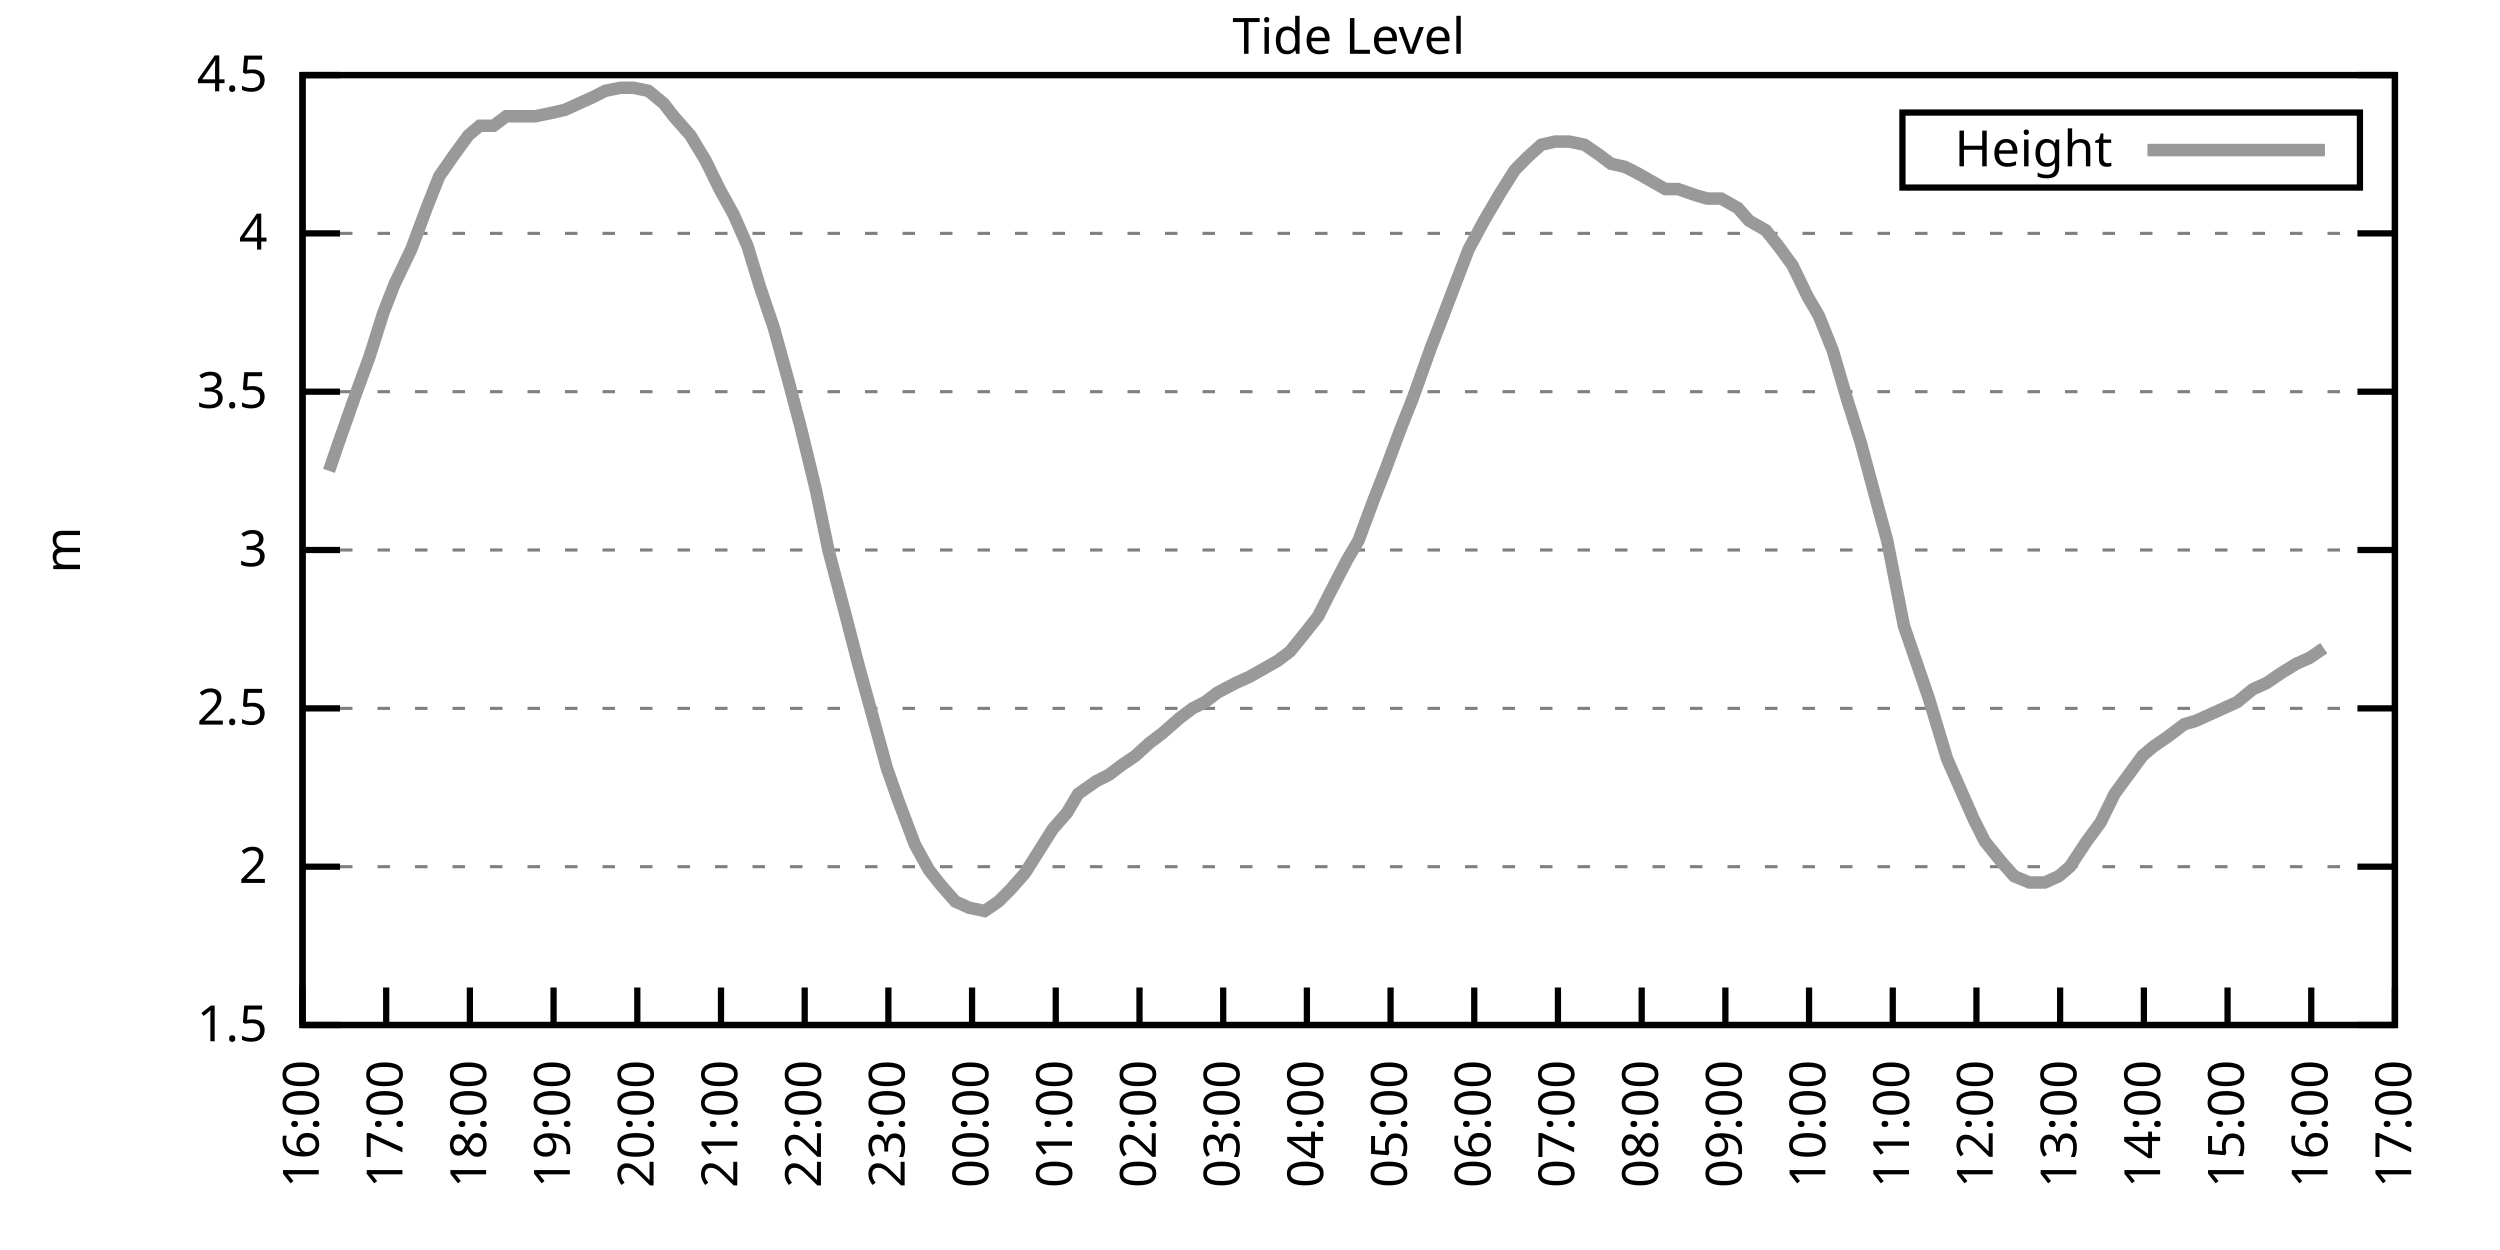
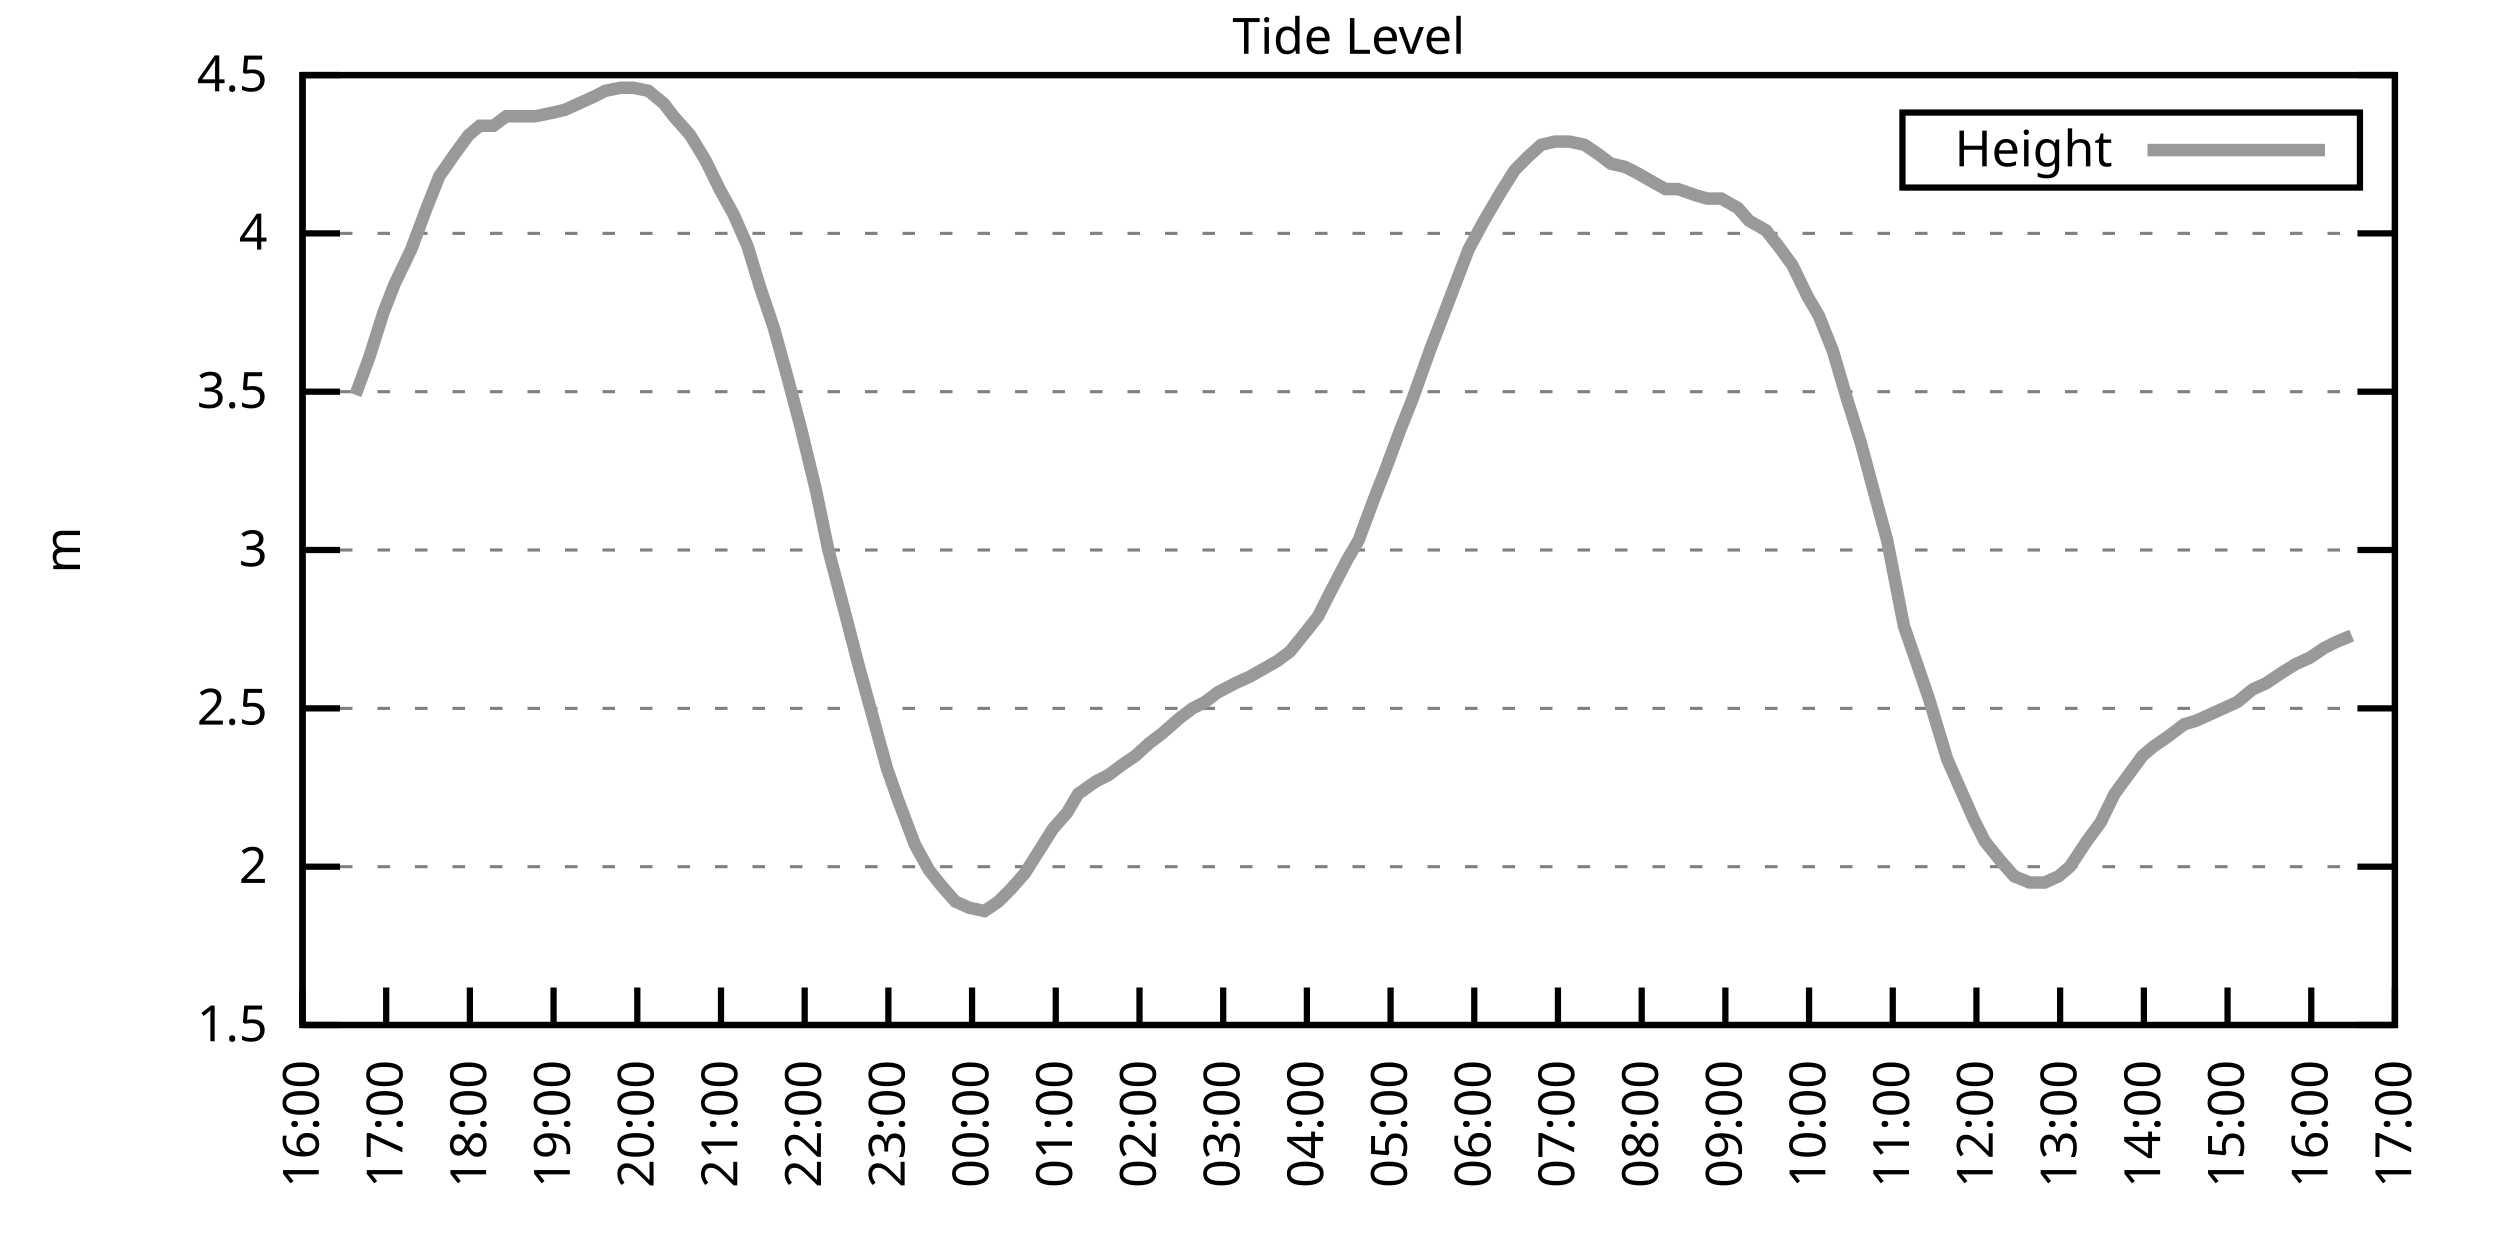
<svg xmlns="http://www.w3.org/2000/svg" xmlns:xlink="http://www.w3.org/1999/xlink" width="400" height="200" viewBox="0 0 400 200">
  <g id="gnuplot_canvas">
    <rect x="0" y="0" width="400" height="200" fill="none" />
    <defs>
      <circle id="gpDot" r="0.5" stroke-width="0.5" stroke="currentColor" />
      <path id="gpPt0" stroke-width="0.333" stroke="currentColor" d="M-1,0 h2 M0,-1 v2" />
      <path id="gpPt1" stroke-width="0.333" stroke="currentColor" d="M-1,-1 L1,1 M1,-1 L-1,1" />
      <path id="gpPt2" stroke-width="0.333" stroke="currentColor" d="M-1,0 L1,0 M0,-1 L0,1 M-1,-1 L1,1 M-1,1 L1,-1" />
      <rect id="gpPt3" stroke-width="0.333" stroke="currentColor" x="-1" y="-1" width="2" height="2" />
      <rect id="gpPt4" stroke-width="0.333" stroke="currentColor" fill="currentColor" x="-1" y="-1" width="2" height="2" />
      <circle id="gpPt5" stroke-width="0.333" stroke="currentColor" cx="0" cy="0" r="1" />
      <use xlink:href="#gpPt5" id="gpPt6" fill="currentColor" stroke="none" />
      <path id="gpPt7" stroke-width="0.333" stroke="currentColor" d="M0,-1.33 L-1.33,0.67 L1.33,0.67 z" />
      <use xlink:href="#gpPt7" id="gpPt8" fill="currentColor" stroke="none" />
      <use xlink:href="#gpPt7" id="gpPt9" stroke="currentColor" transform="rotate(180)" />
      <use xlink:href="#gpPt9" id="gpPt10" fill="currentColor" stroke="none" />
      <use xlink:href="#gpPt3" id="gpPt11" stroke="currentColor" transform="rotate(45)" />
      <use xlink:href="#gpPt11" id="gpPt12" fill="currentColor" stroke="none" />
      <path id="gpPt13" stroke-width="0.333" stroke="currentColor" d="M0,1.330 L1.265,0.411 L0.782,-1.067 L-0.782,-1.076 L-1.265,0.411 z" />
      <use xlink:href="#gpPt13" id="gpPt14" fill="currentColor" stroke="none" />
      <filter id="textbox" filterUnits="objectBoundingBox" x="0" y="0" height="1" width="1">
        <feFlood flood-color="white" flood-opacity="1" result="bgnd" />
        <feComposite in="SourceGraphic" in2="bgnd" operator="atop" />
      </filter>
      <filter id="greybox" filterUnits="objectBoundingBox" x="0" y="0" height="1" width="1">
        <feFlood flood-color="lightgrey" flood-opacity="1" result="grey" />
        <feComposite in="SourceGraphic" in2="grey" operator="atop" />
      </filter>
    </defs>
    <g fill="none" color="white" stroke="currentColor" stroke-width="1.00" stroke-linecap="butt" stroke-linejoin="miter">
</g>
    <g fill="none" color="black" stroke="currentColor" stroke-width="1.00" stroke-linecap="butt" stroke-linejoin="miter">
      <g stroke="none" shape-rendering="crispEdges">
        <polygon fill="rgb(255, 255, 255)" points="48.40,164.00 383.18,164.00 383.18,12.02 48.40,12.02 " />
      </g>
    </g>
    <g fill="none" color="black" stroke="currentColor" stroke-width="1.00" stroke-linecap="butt" stroke-linejoin="miter">
</g>
    <g fill="none" color="black" stroke="black" stroke-width="0.50" stroke-linecap="butt" stroke-linejoin="miter">
</g>
    <g fill="none" color="gray" stroke="currentColor" stroke-width="0.50" stroke-linecap="butt" stroke-linejoin="miter">
      <path stroke="gray" stroke-dasharray="2,4" class="gridline" d="M48.40,164.00 L383.19,164.00  " />
    </g>
    <g fill="none" color="gray" stroke="gray" stroke-width="1.00" stroke-linecap="butt" stroke-linejoin="miter">
</g>
    <g fill="none" color="black" stroke="currentColor" stroke-width="1.00" stroke-linecap="butt" stroke-linejoin="miter">
      <path stroke="black" d="M48.40,164.00 L54.40,164.00 M383.19,164.00 L377.19,164.00  " />
      <g transform="translate(42.80,166.60)" stroke="none" fill="black" font-family="Sans" font-size="8.00" text-anchor="end">
        <text>
          <tspan font-family="Sans"> 1.5</tspan>
        </text>
      </g>
    </g>
    <g fill="none" color="black" stroke="currentColor" stroke-width="1.00" stroke-linecap="butt" stroke-linejoin="miter">
</g>
    <g fill="none" color="black" stroke="black" stroke-width="0.50" stroke-linecap="butt" stroke-linejoin="miter">
</g>
    <g fill="none" color="gray" stroke="currentColor" stroke-width="0.50" stroke-linecap="butt" stroke-linejoin="miter">
      <path stroke="gray" stroke-dasharray="2,4" class="gridline" d="M48.40,138.67 L383.19,138.67  " />
    </g>
    <g fill="none" color="gray" stroke="gray" stroke-width="1.00" stroke-linecap="butt" stroke-linejoin="miter">
</g>
    <g fill="none" color="black" stroke="currentColor" stroke-width="1.00" stroke-linecap="butt" stroke-linejoin="miter">
      <path stroke="black" d="M48.40,138.67 L54.40,138.67 M383.19,138.67 L377.19,138.67  " />
      <g transform="translate(42.80,141.27)" stroke="none" fill="black" font-family="Sans" font-size="8.00" text-anchor="end">
        <text>
          <tspan font-family="Sans"> 2</tspan>
        </text>
      </g>
    </g>
    <g fill="none" color="black" stroke="currentColor" stroke-width="1.00" stroke-linecap="butt" stroke-linejoin="miter">
</g>
    <g fill="none" color="black" stroke="black" stroke-width="0.50" stroke-linecap="butt" stroke-linejoin="miter">
</g>
    <g fill="none" color="gray" stroke="currentColor" stroke-width="0.50" stroke-linecap="butt" stroke-linejoin="miter">
      <path stroke="gray" stroke-dasharray="2,4" class="gridline" d="M48.40,113.34 L383.19,113.34  " />
    </g>
    <g fill="none" color="gray" stroke="gray" stroke-width="1.00" stroke-linecap="butt" stroke-linejoin="miter">
</g>
    <g fill="none" color="black" stroke="currentColor" stroke-width="1.00" stroke-linecap="butt" stroke-linejoin="miter">
      <path stroke="black" d="M48.40,113.34 L54.40,113.34 M383.19,113.34 L377.19,113.34  " />
      <g transform="translate(42.80,115.94)" stroke="none" fill="black" font-family="Sans" font-size="8.00" text-anchor="end">
        <text>
          <tspan font-family="Sans"> 2.5</tspan>
        </text>
      </g>
    </g>
    <g fill="none" color="black" stroke="currentColor" stroke-width="1.00" stroke-linecap="butt" stroke-linejoin="miter">
</g>
    <g fill="none" color="black" stroke="black" stroke-width="0.50" stroke-linecap="butt" stroke-linejoin="miter">
</g>
    <g fill="none" color="gray" stroke="currentColor" stroke-width="0.50" stroke-linecap="butt" stroke-linejoin="miter">
      <path stroke="gray" stroke-dasharray="2,4" class="gridline" d="M48.40,88.00 L383.19,88.00  " />
    </g>
    <g fill="none" color="gray" stroke="gray" stroke-width="1.00" stroke-linecap="butt" stroke-linejoin="miter">
</g>
    <g fill="none" color="black" stroke="currentColor" stroke-width="1.00" stroke-linecap="butt" stroke-linejoin="miter">
      <path stroke="black" d="M48.40,88.00 L54.40,88.00 M383.19,88.00 L377.19,88.00  " />
      <g transform="translate(42.80,90.60)" stroke="none" fill="black" font-family="Sans" font-size="8.00" text-anchor="end">
        <text>
          <tspan font-family="Sans"> 3</tspan>
        </text>
      </g>
    </g>
    <g fill="none" color="black" stroke="currentColor" stroke-width="1.00" stroke-linecap="butt" stroke-linejoin="miter">
</g>
    <g fill="none" color="black" stroke="black" stroke-width="0.50" stroke-linecap="butt" stroke-linejoin="miter">
</g>
    <g fill="none" color="gray" stroke="currentColor" stroke-width="0.50" stroke-linecap="butt" stroke-linejoin="miter">
      <path stroke="gray" stroke-dasharray="2,4" class="gridline" d="M48.40,62.67 L383.19,62.67  " />
    </g>
    <g fill="none" color="gray" stroke="gray" stroke-width="1.00" stroke-linecap="butt" stroke-linejoin="miter">
</g>
    <g fill="none" color="black" stroke="currentColor" stroke-width="1.00" stroke-linecap="butt" stroke-linejoin="miter">
      <path stroke="black" d="M48.40,62.67 L54.40,62.67 M383.19,62.67 L377.19,62.67  " />
      <g transform="translate(42.80,65.27)" stroke="none" fill="black" font-family="Sans" font-size="8.00" text-anchor="end">
        <text>
          <tspan font-family="Sans"> 3.5</tspan>
        </text>
      </g>
    </g>
    <g fill="none" color="black" stroke="currentColor" stroke-width="1.00" stroke-linecap="butt" stroke-linejoin="miter">
</g>
    <g fill="none" color="black" stroke="black" stroke-width="0.50" stroke-linecap="butt" stroke-linejoin="miter">
</g>
    <g fill="none" color="gray" stroke="currentColor" stroke-width="0.50" stroke-linecap="butt" stroke-linejoin="miter">
      <path stroke="gray" stroke-dasharray="2,4" class="gridline" d="M48.40,37.34 L383.19,37.34  " />
    </g>
    <g fill="none" color="gray" stroke="gray" stroke-width="1.00" stroke-linecap="butt" stroke-linejoin="miter">
</g>
    <g fill="none" color="black" stroke="currentColor" stroke-width="1.00" stroke-linecap="butt" stroke-linejoin="miter">
      <path stroke="black" d="M48.40,37.34 L54.40,37.34 M383.19,37.34 L377.19,37.34  " />
      <g transform="translate(42.80,39.94)" stroke="none" fill="black" font-family="Sans" font-size="8.00" text-anchor="end">
        <text>
          <tspan font-family="Sans"> 4</tspan>
        </text>
      </g>
    </g>
    <g fill="none" color="black" stroke="currentColor" stroke-width="1.00" stroke-linecap="butt" stroke-linejoin="miter">
</g>
    <g fill="none" color="black" stroke="black" stroke-width="0.50" stroke-linecap="butt" stroke-linejoin="miter">
</g>
    <g fill="none" color="gray" stroke="currentColor" stroke-width="0.50" stroke-linecap="butt" stroke-linejoin="miter">
      <path stroke="gray" stroke-dasharray="2,4" class="gridline" d="M48.40,12.01 L383.19,12.01  " />
    </g>
    <g fill="none" color="gray" stroke="gray" stroke-width="1.00" stroke-linecap="butt" stroke-linejoin="miter">
</g>
    <g fill="none" color="black" stroke="currentColor" stroke-width="1.00" stroke-linecap="butt" stroke-linejoin="miter">
      <path stroke="black" d="M48.40,12.01 L54.40,12.01 M383.19,12.01 L377.19,12.01  " />
      <g transform="translate(42.80,14.61)" stroke="none" fill="black" font-family="Sans" font-size="8.00" text-anchor="end">
        <text>
          <tspan font-family="Sans"> 4.5</tspan>
        </text>
      </g>
    </g>
    <g fill="none" color="black" stroke="currentColor" stroke-width="1.00" stroke-linecap="butt" stroke-linejoin="miter">
      <path stroke="black" d="M48.40,164.00 L48.40,158.00  " />
      <g transform="translate(51.00,169.60) rotate(270.00)" stroke="none" fill="black" font-family="Sans" font-size="8.00" text-anchor="end">
        <text>
          <tspan font-family="Sans">16:00</tspan>
        </text>
      </g>
    </g>
    <g fill="none" color="black" stroke="currentColor" stroke-width="1.00" stroke-linecap="butt" stroke-linejoin="miter">
      <path stroke="black" d="M61.79,164.00 L61.79,158.00  " />
      <g transform="translate(64.39,169.60) rotate(270.00)" stroke="none" fill="black" font-family="Sans" font-size="8.00" text-anchor="end">
        <text>
          <tspan font-family="Sans">17:00</tspan>
        </text>
      </g>
    </g>
    <g fill="none" color="black" stroke="currentColor" stroke-width="1.00" stroke-linecap="butt" stroke-linejoin="miter">
      <path stroke="black" d="M75.18,164.00 L75.18,158.00  " />
      <g transform="translate(77.78,169.60) rotate(270.00)" stroke="none" fill="black" font-family="Sans" font-size="8.00" text-anchor="end">
        <text>
          <tspan font-family="Sans">18:00</tspan>
        </text>
      </g>
    </g>
    <g fill="none" color="black" stroke="currentColor" stroke-width="1.00" stroke-linecap="butt" stroke-linejoin="miter">
      <path stroke="black" d="M88.57,164.00 L88.57,158.00  " />
      <g transform="translate(91.17,169.60) rotate(270.00)" stroke="none" fill="black" font-family="Sans" font-size="8.00" text-anchor="end">
        <text>
          <tspan font-family="Sans">19:00</tspan>
        </text>
      </g>
    </g>
    <g fill="none" color="black" stroke="currentColor" stroke-width="1.00" stroke-linecap="butt" stroke-linejoin="miter">
      <path stroke="black" d="M101.97,164.00 L101.97,158.00  " />
      <g transform="translate(104.57,169.60) rotate(270.00)" stroke="none" fill="black" font-family="Sans" font-size="8.00" text-anchor="end">
        <text>
          <tspan font-family="Sans">20:00</tspan>
        </text>
      </g>
    </g>
    <g fill="none" color="black" stroke="currentColor" stroke-width="1.00" stroke-linecap="butt" stroke-linejoin="miter">
      <path stroke="black" d="M115.36,164.00 L115.36,158.00  " />
      <g transform="translate(117.96,169.60) rotate(270.00)" stroke="none" fill="black" font-family="Sans" font-size="8.00" text-anchor="end">
        <text>
          <tspan font-family="Sans">21:00</tspan>
        </text>
      </g>
    </g>
    <g fill="none" color="black" stroke="currentColor" stroke-width="1.00" stroke-linecap="butt" stroke-linejoin="miter">
      <path stroke="black" d="M128.75,164.00 L128.75,158.00  " />
      <g transform="translate(131.35,169.60) rotate(270.00)" stroke="none" fill="black" font-family="Sans" font-size="8.00" text-anchor="end">
        <text>
          <tspan font-family="Sans">22:00</tspan>
        </text>
      </g>
    </g>
    <g fill="none" color="black" stroke="currentColor" stroke-width="1.00" stroke-linecap="butt" stroke-linejoin="miter">
      <path stroke="black" d="M142.14,164.00 L142.14,158.00  " />
      <g transform="translate(144.74,169.60) rotate(270.00)" stroke="none" fill="black" font-family="Sans" font-size="8.00" text-anchor="end">
        <text>
          <tspan font-family="Sans">23:00</tspan>
        </text>
      </g>
    </g>
    <g fill="none" color="black" stroke="currentColor" stroke-width="1.00" stroke-linecap="butt" stroke-linejoin="miter">
      <path stroke="black" d="M155.53,164.00 L155.53,158.00  " />
      <g transform="translate(158.13,169.60) rotate(270.00)" stroke="none" fill="black" font-family="Sans" font-size="8.00" text-anchor="end">
        <text>
          <tspan font-family="Sans">00:00</tspan>
        </text>
      </g>
    </g>
    <g fill="none" color="black" stroke="currentColor" stroke-width="1.00" stroke-linecap="butt" stroke-linejoin="miter">
      <path stroke="black" d="M168.92,164.00 L168.92,158.00  " />
      <g transform="translate(171.52,169.60) rotate(270.00)" stroke="none" fill="black" font-family="Sans" font-size="8.00" text-anchor="end">
        <text>
          <tspan font-family="Sans">01:00</tspan>
        </text>
      </g>
    </g>
    <g fill="none" color="black" stroke="currentColor" stroke-width="1.00" stroke-linecap="butt" stroke-linejoin="miter">
      <path stroke="black" d="M182.32,164.00 L182.32,158.00  " />
      <g transform="translate(184.92,169.60) rotate(270.00)" stroke="none" fill="black" font-family="Sans" font-size="8.00" text-anchor="end">
        <text>
          <tspan font-family="Sans">02:00</tspan>
        </text>
      </g>
    </g>
    <g fill="none" color="black" stroke="currentColor" stroke-width="1.00" stroke-linecap="butt" stroke-linejoin="miter">
      <path stroke="black" d="M195.71,164.00 L195.71,158.00  " />
      <g transform="translate(198.31,169.60) rotate(270.00)" stroke="none" fill="black" font-family="Sans" font-size="8.00" text-anchor="end">
        <text>
          <tspan font-family="Sans">03:00</tspan>
        </text>
      </g>
    </g>
    <g fill="none" color="black" stroke="currentColor" stroke-width="1.00" stroke-linecap="butt" stroke-linejoin="miter">
      <path stroke="black" d="M209.10,164.00 L209.10,158.00  " />
      <g transform="translate(211.70,169.60) rotate(270.00)" stroke="none" fill="black" font-family="Sans" font-size="8.00" text-anchor="end">
        <text>
          <tspan font-family="Sans">04:00</tspan>
        </text>
      </g>
    </g>
    <g fill="none" color="black" stroke="currentColor" stroke-width="1.00" stroke-linecap="butt" stroke-linejoin="miter">
      <path stroke="black" d="M222.49,164.00 L222.49,158.00  " />
      <g transform="translate(225.09,169.60) rotate(270.00)" stroke="none" fill="black" font-family="Sans" font-size="8.00" text-anchor="end">
        <text>
          <tspan font-family="Sans">05:00</tspan>
        </text>
      </g>
    </g>
    <g fill="none" color="black" stroke="currentColor" stroke-width="1.00" stroke-linecap="butt" stroke-linejoin="miter">
      <path stroke="black" d="M235.88,164.00 L235.88,158.00  " />
      <g transform="translate(238.48,169.60) rotate(270.00)" stroke="none" fill="black" font-family="Sans" font-size="8.00" text-anchor="end">
        <text>
          <tspan font-family="Sans">06:00</tspan>
        </text>
      </g>
    </g>
    <g fill="none" color="black" stroke="currentColor" stroke-width="1.00" stroke-linecap="butt" stroke-linejoin="miter">
      <path stroke="black" d="M249.27,164.00 L249.27,158.00  " />
      <g transform="translate(251.87,169.60) rotate(270.00)" stroke="none" fill="black" font-family="Sans" font-size="8.00" text-anchor="end">
        <text>
          <tspan font-family="Sans">07:00</tspan>
        </text>
      </g>
    </g>
    <g fill="none" color="black" stroke="currentColor" stroke-width="1.00" stroke-linecap="butt" stroke-linejoin="miter">
      <path stroke="black" d="M262.67,164.00 L262.67,158.00  " />
      <g transform="translate(265.27,169.60) rotate(270.00)" stroke="none" fill="black" font-family="Sans" font-size="8.00" text-anchor="end">
        <text>
          <tspan font-family="Sans">08:00</tspan>
        </text>
      </g>
    </g>
    <g fill="none" color="black" stroke="currentColor" stroke-width="1.00" stroke-linecap="butt" stroke-linejoin="miter">
      <path stroke="black" d="M276.06,164.00 L276.06,158.00  " />
      <g transform="translate(278.66,169.60) rotate(270.00)" stroke="none" fill="black" font-family="Sans" font-size="8.00" text-anchor="end">
        <text>
          <tspan font-family="Sans">09:00</tspan>
        </text>
      </g>
    </g>
    <g fill="none" color="black" stroke="currentColor" stroke-width="1.00" stroke-linecap="butt" stroke-linejoin="miter">
      <path stroke="black" d="M289.45,164.00 L289.45,158.00  " />
      <g transform="translate(292.05,169.60) rotate(270.00)" stroke="none" fill="black" font-family="Sans" font-size="8.00" text-anchor="end">
        <text>
          <tspan font-family="Sans">10:00</tspan>
        </text>
      </g>
    </g>
    <g fill="none" color="black" stroke="currentColor" stroke-width="1.00" stroke-linecap="butt" stroke-linejoin="miter">
      <path stroke="black" d="M302.84,164.00 L302.84,158.00  " />
      <g transform="translate(305.44,169.60) rotate(270.00)" stroke="none" fill="black" font-family="Sans" font-size="8.00" text-anchor="end">
        <text>
          <tspan font-family="Sans">11:00</tspan>
        </text>
      </g>
    </g>
    <g fill="none" color="black" stroke="currentColor" stroke-width="1.00" stroke-linecap="butt" stroke-linejoin="miter">
      <path stroke="black" d="M316.23,164.00 L316.23,158.00  " />
      <g transform="translate(318.83,169.60) rotate(270.00)" stroke="none" fill="black" font-family="Sans" font-size="8.00" text-anchor="end">
        <text>
          <tspan font-family="Sans">12:00</tspan>
        </text>
      </g>
    </g>
    <g fill="none" color="black" stroke="currentColor" stroke-width="1.00" stroke-linecap="butt" stroke-linejoin="miter">
      <path stroke="black" d="M329.62,164.00 L329.62,158.00  " />
      <g transform="translate(332.22,169.60) rotate(270.00)" stroke="none" fill="black" font-family="Sans" font-size="8.00" text-anchor="end">
        <text>
          <tspan font-family="Sans">13:00</tspan>
        </text>
      </g>
    </g>
    <g fill="none" color="black" stroke="currentColor" stroke-width="1.00" stroke-linecap="butt" stroke-linejoin="miter">
      <path stroke="black" d="M343.02,164.00 L343.02,158.00  " />
      <g transform="translate(345.62,169.60) rotate(270.00)" stroke="none" fill="black" font-family="Sans" font-size="8.00" text-anchor="end">
        <text>
          <tspan font-family="Sans">14:00</tspan>
        </text>
      </g>
    </g>
    <g fill="none" color="black" stroke="currentColor" stroke-width="1.00" stroke-linecap="butt" stroke-linejoin="miter">
      <path stroke="black" d="M356.41,164.00 L356.41,158.00  " />
      <g transform="translate(359.01,169.60) rotate(270.00)" stroke="none" fill="black" font-family="Sans" font-size="8.00" text-anchor="end">
        <text>
          <tspan font-family="Sans">15:00</tspan>
        </text>
      </g>
    </g>
    <g fill="none" color="black" stroke="currentColor" stroke-width="1.00" stroke-linecap="butt" stroke-linejoin="miter">
      <path stroke="black" d="M369.80,164.00 L369.80,158.00  " />
      <g transform="translate(372.40,169.60) rotate(270.00)" stroke="none" fill="black" font-family="Sans" font-size="8.00" text-anchor="end">
        <text>
          <tspan font-family="Sans">16:00</tspan>
        </text>
      </g>
    </g>
    <g fill="none" color="black" stroke="currentColor" stroke-width="1.00" stroke-linecap="butt" stroke-linejoin="miter">
      <path stroke="black" d="M383.19,164.00 L383.19,158.00  " />
      <g transform="translate(385.79,169.60) rotate(270.00)" stroke="none" fill="black" font-family="Sans" font-size="8.00" text-anchor="end">
        <text>
          <tspan font-family="Sans">17:00</tspan>
        </text>
      </g>
    </g>
    <g fill="none" color="black" stroke="currentColor" stroke-width="1.00" stroke-linecap="butt" stroke-linejoin="miter">
</g>
    <g fill="none" color="black" stroke="currentColor" stroke-width="1.00" stroke-linecap="butt" stroke-linejoin="miter">
      <path stroke="black" d="M48.40,12.01 L48.40,164.00 L383.19,164.00 L383.19,12.01 L48.40,12.01 Z  " />
    </g>
    <g fill="none" color="black" stroke="currentColor" stroke-width="1.00" stroke-linecap="butt" stroke-linejoin="miter">
</g>
    <g fill="none" color="black" stroke="currentColor" stroke-width="1.00" stroke-linecap="butt" stroke-linejoin="miter">
      <path stroke="black" d="M304.39,30.01 L304.39,18.01 L377.59,18.01 L377.59,30.01 L304.39,30.01 Z  " />
    </g>
    <g id="Tide_level_plot_1">
      <g fill="none" color="white" stroke="black" stroke-width="2.00" stroke-linecap="butt" stroke-linejoin="miter">
</g>
      <g fill="none" color="black" stroke="currentColor" stroke-width="2.00" stroke-linecap="butt" stroke-linejoin="miter">
        <g transform="translate(337.99,26.61)" stroke="none" fill="black" font-family="Sans" font-size="8.00" text-anchor="end">
          <text>
            <tspan font-family="Sans">Height</tspan>
          </text>
        </g>
      </g>
      <g fill="none" color="black" stroke="currentColor" stroke-width="2.00" stroke-linecap="butt" stroke-linejoin="miter">
-         <path stroke="rgb(153, 153, 153)" d="M343.59,24.01 L371.99,24.01 M52.64,75.34 L54.20,70.78 L56.88,63.18 L59.11,57.10 L61.35,50.01 L63.13,45.45   L65.81,39.87 L68.26,33.29 L70.27,28.22 L72.73,24.68 L74.96,21.64 L76.75,20.12 L78.98,20.12 L80.99,18.60   L83.22,18.60 L85.67,18.60 L88.13,18.09 L90.36,17.58 L92.59,16.57 L94.82,15.56 L96.83,14.54 L99.29,14.04   L101.30,14.04 L103.75,14.54 L106.21,16.57 L107.77,18.60 L110.45,21.64 L112.90,25.69 L115.13,30.25 L117.37,34.30   L119.60,39.37 L121.61,45.95 L123.84,52.54 L126.07,60.65 L128.08,68.25 L130.54,78.38 L132.54,88.00 L135.22,98.14   L137.45,106.75 L139.69,114.86 L141.92,122.96 L143.70,128.03 L146.38,135.12 L148.61,139.17 L150.62,141.71 L152.85,144.24   L155.09,145.25 L157.54,145.76 L159.77,144.24 L161.78,142.21 L164.01,139.68 L168.48,132.59 L170.71,130.06 L172.50,127.02   L175.40,124.99 L177.41,123.98 L179.41,122.46 L181.65,120.94 L183.88,118.91 L185.89,117.39 L188.79,114.86 L190.80,113.34   L192.81,112.32 L194.81,110.80 L197.72,109.28 L199.95,108.27 L201.73,107.26 L204.41,105.74 L206.42,104.22 L208.88,101.18   L210.88,98.64 L212.67,95.10 L215.57,89.52 L217.36,86.49 L219.81,79.90 L221.60,75.34 L224.05,68.75 L226.06,63.69   L228.96,55.58 L230.53,51.53 L233.43,43.93 L234.99,39.87 L237.44,35.32 L240.12,30.76 L242.36,27.21 L244.36,25.18   L246.60,23.16 L248.83,22.65 L251.06,22.65 L253.51,23.16 L255.75,24.68 L257.76,26.20 L259.99,26.70 L262.00,27.72   L264.67,29.24 L266.46,30.25 L268.47,30.25 L271.37,31.26 L273.16,31.77 L275.39,31.77 L278.07,33.29 L279.85,35.32   L282.53,36.84 L284.54,39.37 L286.77,42.41 L289.23,47.47 L291.01,50.51 L293.24,56.09 L295.48,63.69 L297.71,70.78   L300.16,79.90 L301.95,86.49 L304.63,100.16 L307.08,107.26 L308.64,111.82 L311.54,121.44 L313.33,125.50 L315.79,131.07   L317.57,134.62 L320.03,137.66 L322.26,140.19 L324.71,141.20 L327.17,141.20 L329.40,140.19 L331.19,138.67 L333.86,134.62   L336.10,131.58 L338.33,127.02 L340.56,123.98 L342.79,120.94 L344.58,119.42 L346.81,117.90 L349.49,115.87 L351.27,115.36   L353.51,114.35 L355.74,113.34 L357.97,112.32 L360.42,110.30 L362.66,109.28 L364.89,107.76 L367.34,106.24 L369.58,105.23   L371.81,103.71  " />
+         <path stroke="rgb(153, 153, 153)" d="M343.59,24.01 L371.99,24.01 M56.88,63.18 L59.11,57.10 L61.35,50.01 L63.13,45.45 L65.81,39.87 L68.26,33.29   L70.27,28.22 L72.73,24.68 L74.96,21.64 L76.75,20.12 L78.98,20.12 L80.99,18.60 L83.22,18.60 L85.67,18.60   L88.13,18.09 L90.36,17.58 L92.59,16.57 L94.82,15.56 L96.83,14.54 L99.29,14.04 L101.30,14.04 L103.75,14.54   L106.21,16.57 L107.77,18.60 L110.45,21.64 L112.90,25.69 L115.13,30.25 L117.37,34.30 L119.60,39.37 L121.61,45.95   L123.84,52.54 L126.07,60.65 L128.08,68.25 L130.54,78.38 L132.54,88.00 L135.22,98.14 L137.45,106.75 L139.69,114.86   L141.92,122.96 L143.70,128.03 L146.38,135.12 L148.61,139.17 L150.62,141.71 L152.85,144.24 L155.09,145.25 L157.54,145.76   L159.77,144.24 L161.78,142.21 L164.01,139.68 L168.48,132.59 L170.71,130.06 L172.50,127.02 L175.40,124.99 L177.41,123.98   L179.41,122.46 L181.65,120.94 L183.88,118.91 L185.89,117.39 L188.79,114.86 L190.80,113.34 L192.81,112.32 L194.81,110.80   L197.72,109.28 L199.95,108.27 L201.73,107.26 L204.41,105.74 L206.42,104.22 L208.88,101.18 L210.88,98.64 L212.67,95.10   L215.57,89.52 L217.36,86.49 L219.81,79.90 L221.60,75.34 L224.05,68.75 L226.06,63.69 L228.96,55.58 L230.53,51.53   L233.43,43.93 L234.99,39.87 L237.44,35.32 L240.12,30.76 L242.36,27.21 L244.36,25.18 L246.60,23.16 L248.83,22.65   L251.06,22.65 L253.51,23.16 L255.75,24.68 L257.76,26.20 L259.99,26.70 L262.00,27.72 L264.67,29.24 L266.46,30.25   L268.47,30.25 L271.37,31.26 L273.16,31.77 L275.39,31.77 L278.07,33.29 L279.85,35.32 L282.53,36.84 L284.54,39.37   L286.77,42.41 L289.23,47.47 L291.01,50.51 L293.24,56.09 L295.48,63.69 L297.71,70.78 L300.16,79.90 L301.95,86.49   L304.63,100.16 L307.08,107.26 L308.64,111.82 L311.54,121.44 L313.33,125.50 L315.79,131.07 L317.57,134.62 L320.03,137.66   L322.26,140.19 L324.71,141.20 L327.17,141.20 L329.40,140.19 L331.19,138.67 L333.86,134.62 L336.10,131.58 L338.33,127.02   L340.56,123.98 L342.79,120.94 L344.58,119.42 L346.81,117.90 L349.49,115.87 L351.27,115.36 L353.51,114.35 L355.74,113.34   L357.97,112.32 L360.42,110.30 L362.66,109.28 L364.89,107.76 L367.34,106.24 L369.58,105.23 L371.81,103.71 L373.82,102.70   L376.27,101.68  " />
      </g>
    </g>
    <g fill="none" color="black" stroke="currentColor" stroke-width="2.00" stroke-linecap="butt" stroke-linejoin="miter">
</g>
    <g fill="none" color="black" stroke="black" stroke-width="1.00" stroke-linecap="butt" stroke-linejoin="miter">
</g>
    <g fill="none" color="black" stroke="currentColor" stroke-width="1.00" stroke-linecap="butt" stroke-linejoin="miter">
      <path stroke="black" d="M48.40,12.01 L48.40,164.00 L383.19,164.00 L383.19,12.01 L48.40,12.01 Z  " />
      <g transform="translate(12.80,88.01) rotate(270.00)" stroke="none" fill="black" font-family="Sans" font-size="8.00" text-anchor="middle">
        <text>
          <tspan font-family="Sans">m</tspan>
        </text>
      </g>
    </g>
    <g fill="none" color="black" stroke="currentColor" stroke-width="1.00" stroke-linecap="butt" stroke-linejoin="miter">
</g>
    <g fill="none" color="black" stroke="currentColor" stroke-width="1.00" stroke-linecap="butt" stroke-linejoin="miter">
      <g transform="translate(215.79,8.61)" stroke="none" fill="black" font-family="Sans" font-size="8.00" text-anchor="middle">
        <text>
          <tspan font-family="Sans">Tide Level</tspan>
        </text>
      </g>
    </g>
    <g fill="none" color="black" stroke="currentColor" stroke-width="1.00" stroke-linecap="butt" stroke-linejoin="miter">
</g>
  </g>
</svg>
